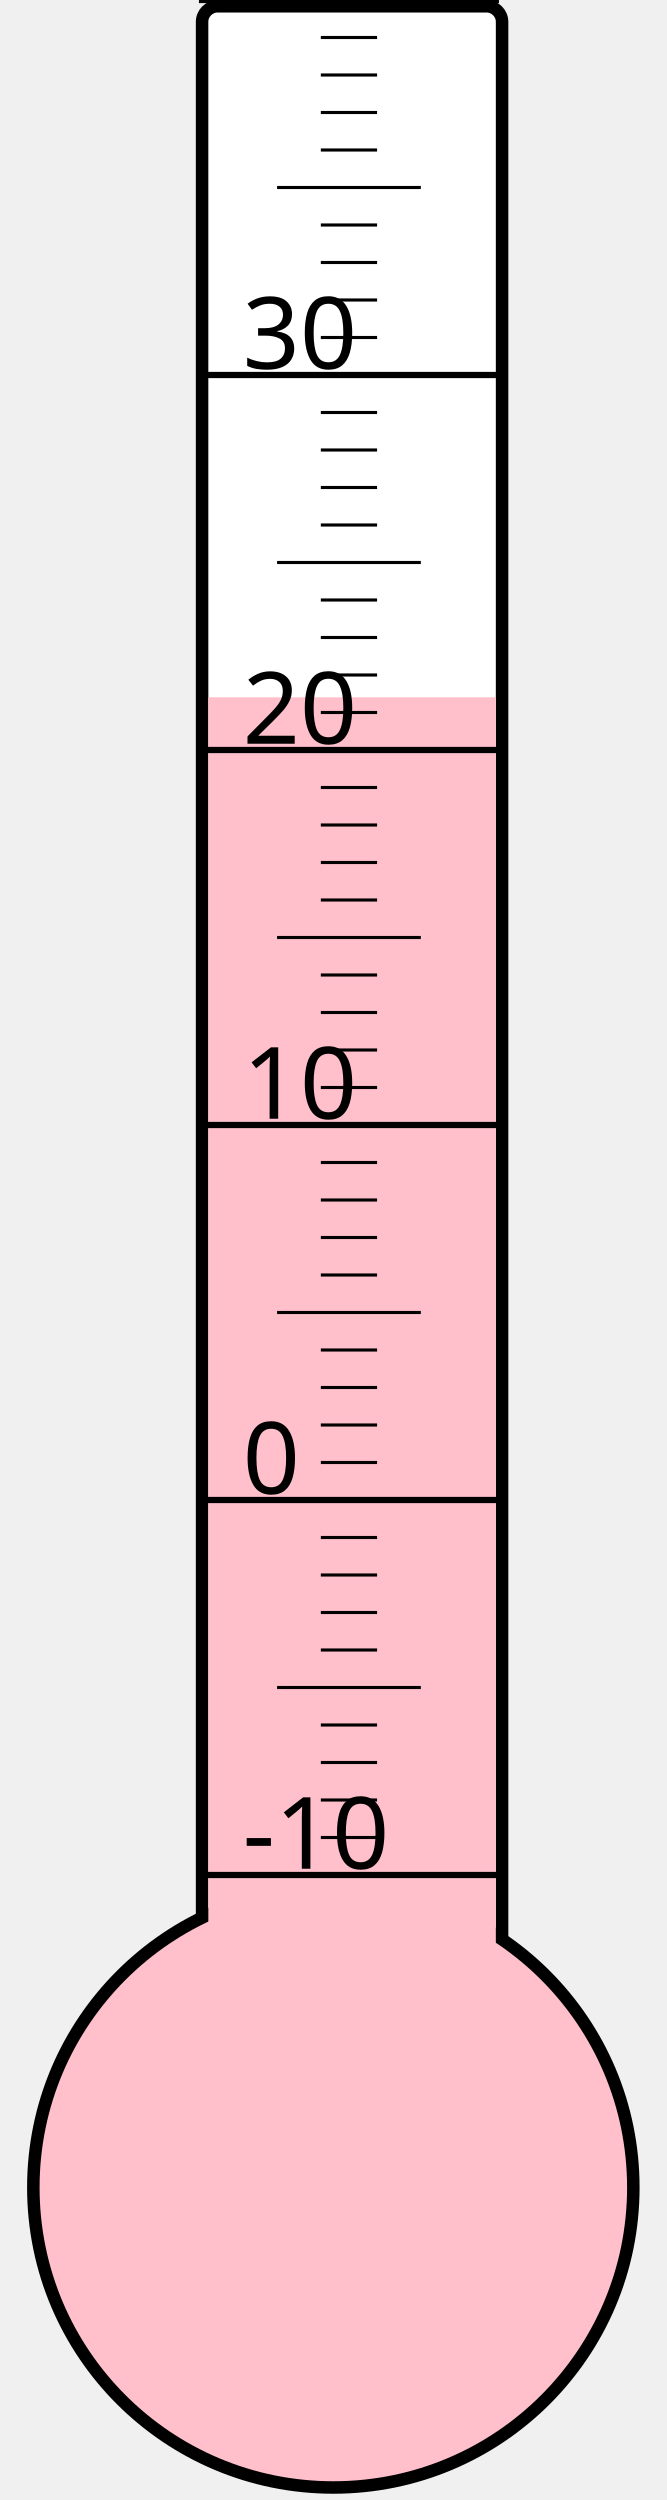
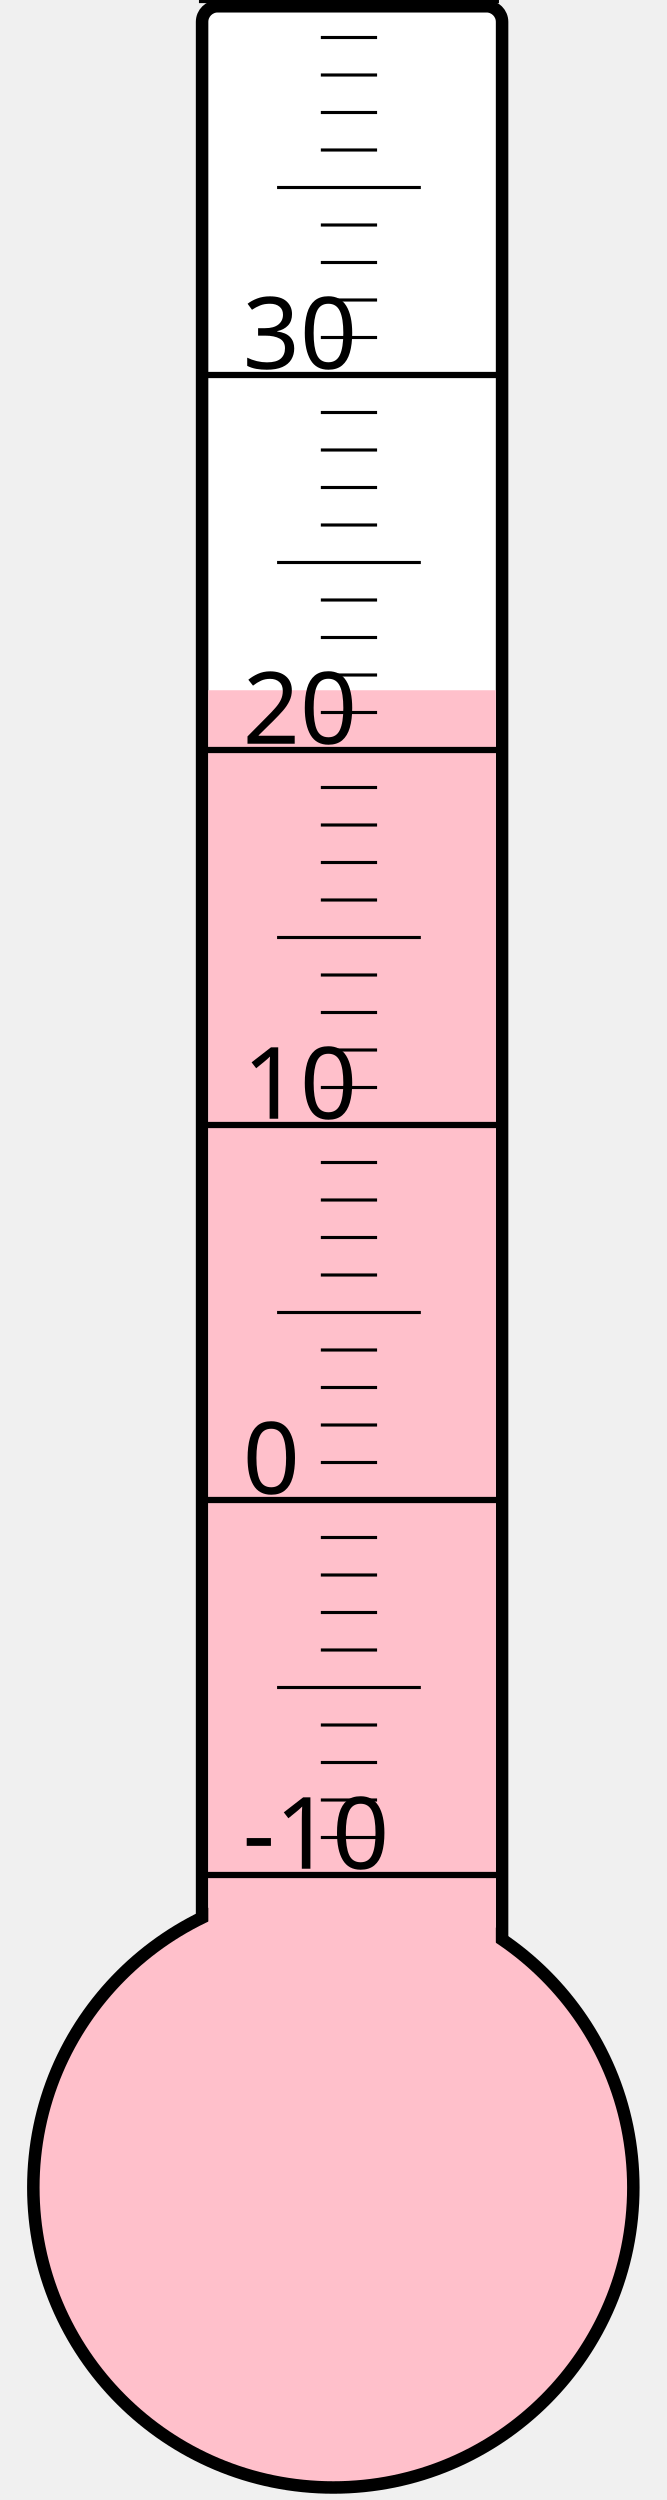
<svg xmlns="http://www.w3.org/2000/svg" width="40px" height="150px" viewBox="0 0 200 800">
  <rect width="200" height="800" x="0" y="0" style="fill: #ffffeb; fill-opacity: 0;" />
  <rect width="96" height="680" x="58" y="2" rx="5" ry="5" style="fill: white; fill-opacity: 1; stroke: black; stroke-width: 4;" />
  <circle cx="100" cy="700" r="96" style="fill: pink; stroke: black; stroke-width: 4;" />
-   <rect width="92" height="476.875" x="60" y="223.125" style="fill: pink; fill-opacity: 1; stroke-width: 0;" />
+   <rect width="92" height="479.125" x="60" y="220.875" style="fill: pink; fill-opacity: 1; stroke-width: 0;" />
  <text x="71" y="598" style="font-family: sans-serif; font-size: 24pt;">-10</text>
  <text x="71" y="478" style="font-family: sans-serif; font-size: 24pt;">0</text>
  <text x="71" y="358" style="font-family: sans-serif; font-size: 24pt;">10</text>
  <text x="71" y="238" style="font-family: sans-serif; font-size: 24pt;">20</text>
  <text x="71" y="118" style="font-family: sans-serif; font-size: 24pt;">30</text>
  <g style="stroke: black;">
    <line x1="57" y1="600" x2="153" y2="600" style="stroke-width: 2;" />
    <line x1="96" y1="588" x2="114" y2="588" style="stroke-width: 1;" />
    <line x1="96" y1="576" x2="114" y2="576" style="stroke-width: 1;" />
    <line x1="96" y1="564" x2="114" y2="564" style="stroke-width: 1;" />
    <line x1="96" y1="552" x2="114" y2="552" style="stroke-width: 1;" />
    <line x1="82" y1="540" x2="128" y2="540" style="stroke-width: 1;" />
    <line x1="96" y1="528" x2="114" y2="528" style="stroke-width: 1;" />
    <line x1="96" y1="516" x2="114" y2="516" style="stroke-width: 1;" />
    <line x1="96" y1="504" x2="114" y2="504" style="stroke-width: 1;" />
    <line x1="96" y1="492" x2="114" y2="492" style="stroke-width: 1;" />
    <line x1="57" y1="480" x2="153" y2="480" style="stroke-width: 2;" />
    <line x1="96" y1="468" x2="114" y2="468" style="stroke-width: 1;" />
    <line x1="96" y1="456" x2="114" y2="456" style="stroke-width: 1;" />
    <line x1="96" y1="444" x2="114" y2="444" style="stroke-width: 1;" />
    <line x1="96" y1="432" x2="114" y2="432" style="stroke-width: 1;" />
    <line x1="82" y1="420" x2="128" y2="420" style="stroke-width: 1;" />
    <line x1="96" y1="408" x2="114" y2="408" style="stroke-width: 1;" />
    <line x1="96" y1="396" x2="114" y2="396" style="stroke-width: 1;" />
    <line x1="96" y1="384" x2="114" y2="384" style="stroke-width: 1;" />
    <line x1="96" y1="372" x2="114" y2="372" style="stroke-width: 1;" />
    <line x1="57" y1="360" x2="153" y2="360" style="stroke-width: 2;" />
    <line x1="96" y1="348" x2="114" y2="348" style="stroke-width: 1;" />
    <line x1="96" y1="336" x2="114" y2="336" style="stroke-width: 1;" />
    <line x1="96" y1="324" x2="114" y2="324" style="stroke-width: 1;" />
    <line x1="96" y1="312" x2="114" y2="312" style="stroke-width: 1;" />
    <line x1="82" y1="300" x2="128" y2="300" style="stroke-width: 1;" />
    <line x1="96" y1="288" x2="114" y2="288" style="stroke-width: 1;" />
    <line x1="96" y1="276" x2="114" y2="276" style="stroke-width: 1;" />
    <line x1="96" y1="264" x2="114" y2="264" style="stroke-width: 1;" />
    <line x1="96" y1="252" x2="114" y2="252" style="stroke-width: 1;" />
    <line x1="57" y1="240" x2="153" y2="240" style="stroke-width: 2;" />
    <line x1="96" y1="228" x2="114" y2="228" style="stroke-width: 1;" />
    <line x1="96" y1="216" x2="114" y2="216" style="stroke-width: 1;" />
    <line x1="96" y1="204" x2="114" y2="204" style="stroke-width: 1;" />
    <line x1="96" y1="192" x2="114" y2="192" style="stroke-width: 1;" />
    <line x1="82" y1="180" x2="128" y2="180" style="stroke-width: 1;" />
    <line x1="96" y1="168" x2="114" y2="168" style="stroke-width: 1;" />
    <line x1="96" y1="156" x2="114" y2="156" style="stroke-width: 1;" />
    <line x1="96" y1="144" x2="114" y2="144" style="stroke-width: 1;" />
    <line x1="96" y1="132" x2="114" y2="132" style="stroke-width: 1;" />
    <line x1="57" y1="120" x2="153" y2="120" style="stroke-width: 2;" />
    <line x1="96" y1="108" x2="114" y2="108" style="stroke-width: 1;" />
    <line x1="96" y1="96" x2="114" y2="96" style="stroke-width: 1;" />
    <line x1="96" y1="84" x2="114" y2="84" style="stroke-width: 1;" />
    <line x1="96" y1="72" x2="114" y2="72" style="stroke-width: 1;" />
    <line x1="82" y1="60" x2="128" y2="60" style="stroke-width: 1;" />
    <line x1="96" y1="48" x2="114" y2="48" style="stroke-width: 1;" />
    <line x1="96" y1="36" x2="114" y2="36" style="stroke-width: 1;" />
    <line x1="96" y1="24" x2="114" y2="24" style="stroke-width: 1;" />
    <line x1="96" y1="12" x2="114" y2="12" style="stroke-width: 1;" />
    <line x1="57" y1="0" x2="153" y2="0" style="stroke-width: 2;" />
  </g>
</svg>
